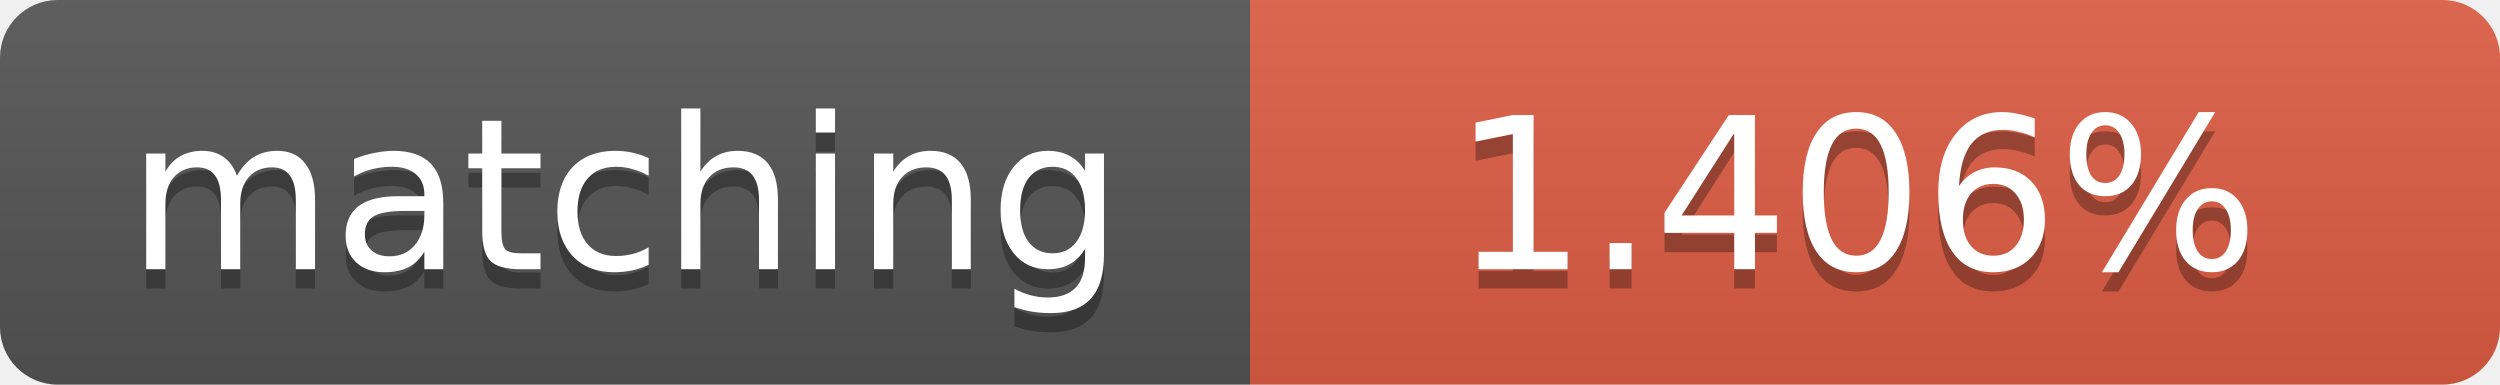
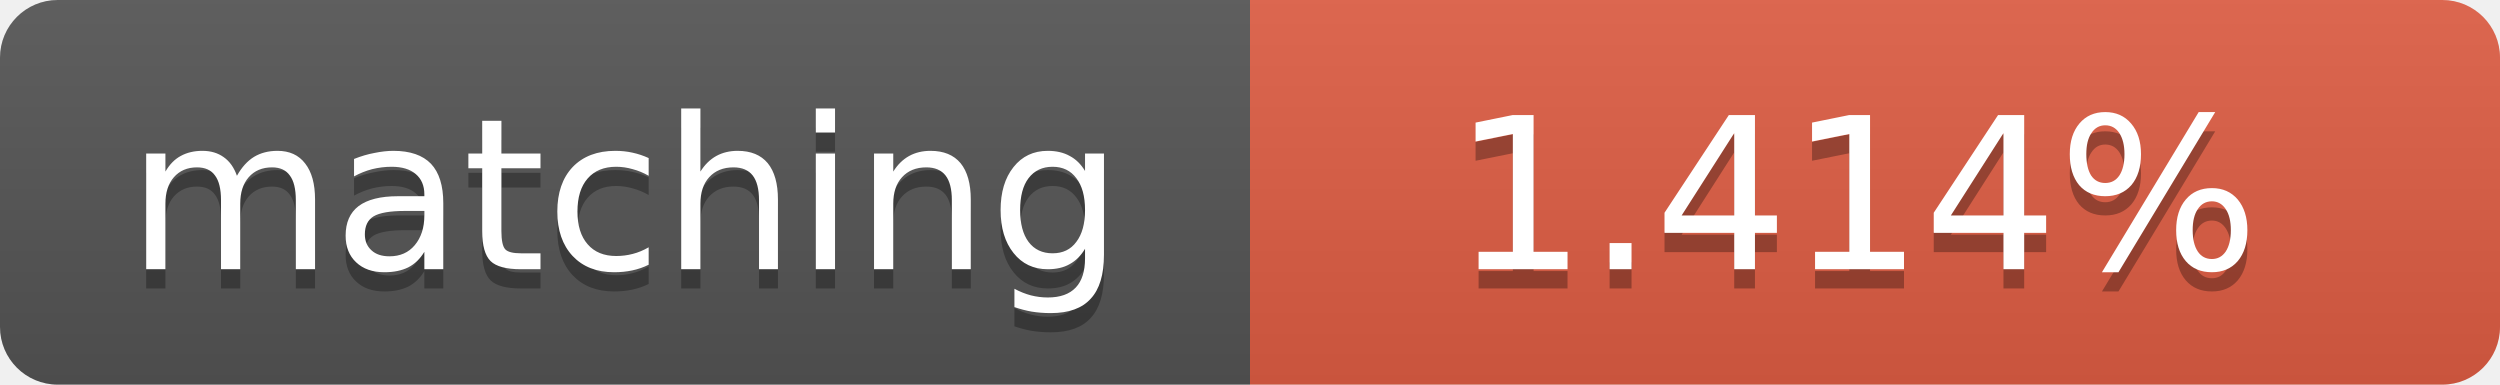
<svg xmlns="http://www.w3.org/2000/svg" width="130" height="20">
  <linearGradient id="b" x2="0" y2="100%">
    <stop offset="0" stop-color="#bbb" stop-opacity=".1" />
    <stop offset="1" stop-opacity=".1" />
  </linearGradient>
  <clipPath id="a">
    <rect width="130" height="20" rx="3" fill="#fff" />
  </clipPath>
  <g clip-path="url(#a)">
    <path fill="#555" d="M0 0h65v20H0z" />
    <path fill="#e05d44" d="M65 0h65v20H65z" />
    <path fill="url(#b)" d="M0 0h130v20H0z" />
  </g>
  <g fill="#fff" text-anchor="middle" font-family="DejaVu Sans,Verdana,Geneva,sans-serif" font-size="11">
    <text x="32.5" y="15" fill="#010101" fill-opacity=".3">matching</text>
    <text x="32.5" y="14">matching</text>
-     <text x="96.5" y="15" fill="#010101" fill-opacity=".3">1.406%</text>
-     <text x="96.5" y="14">1.406%</text>
+     <text x="96.5" y="15" fill="#010101" fill-opacity=".3">1.414%</text>
+     <text x="96.5" y="14">1.414%</text>
  </g>
</svg>
